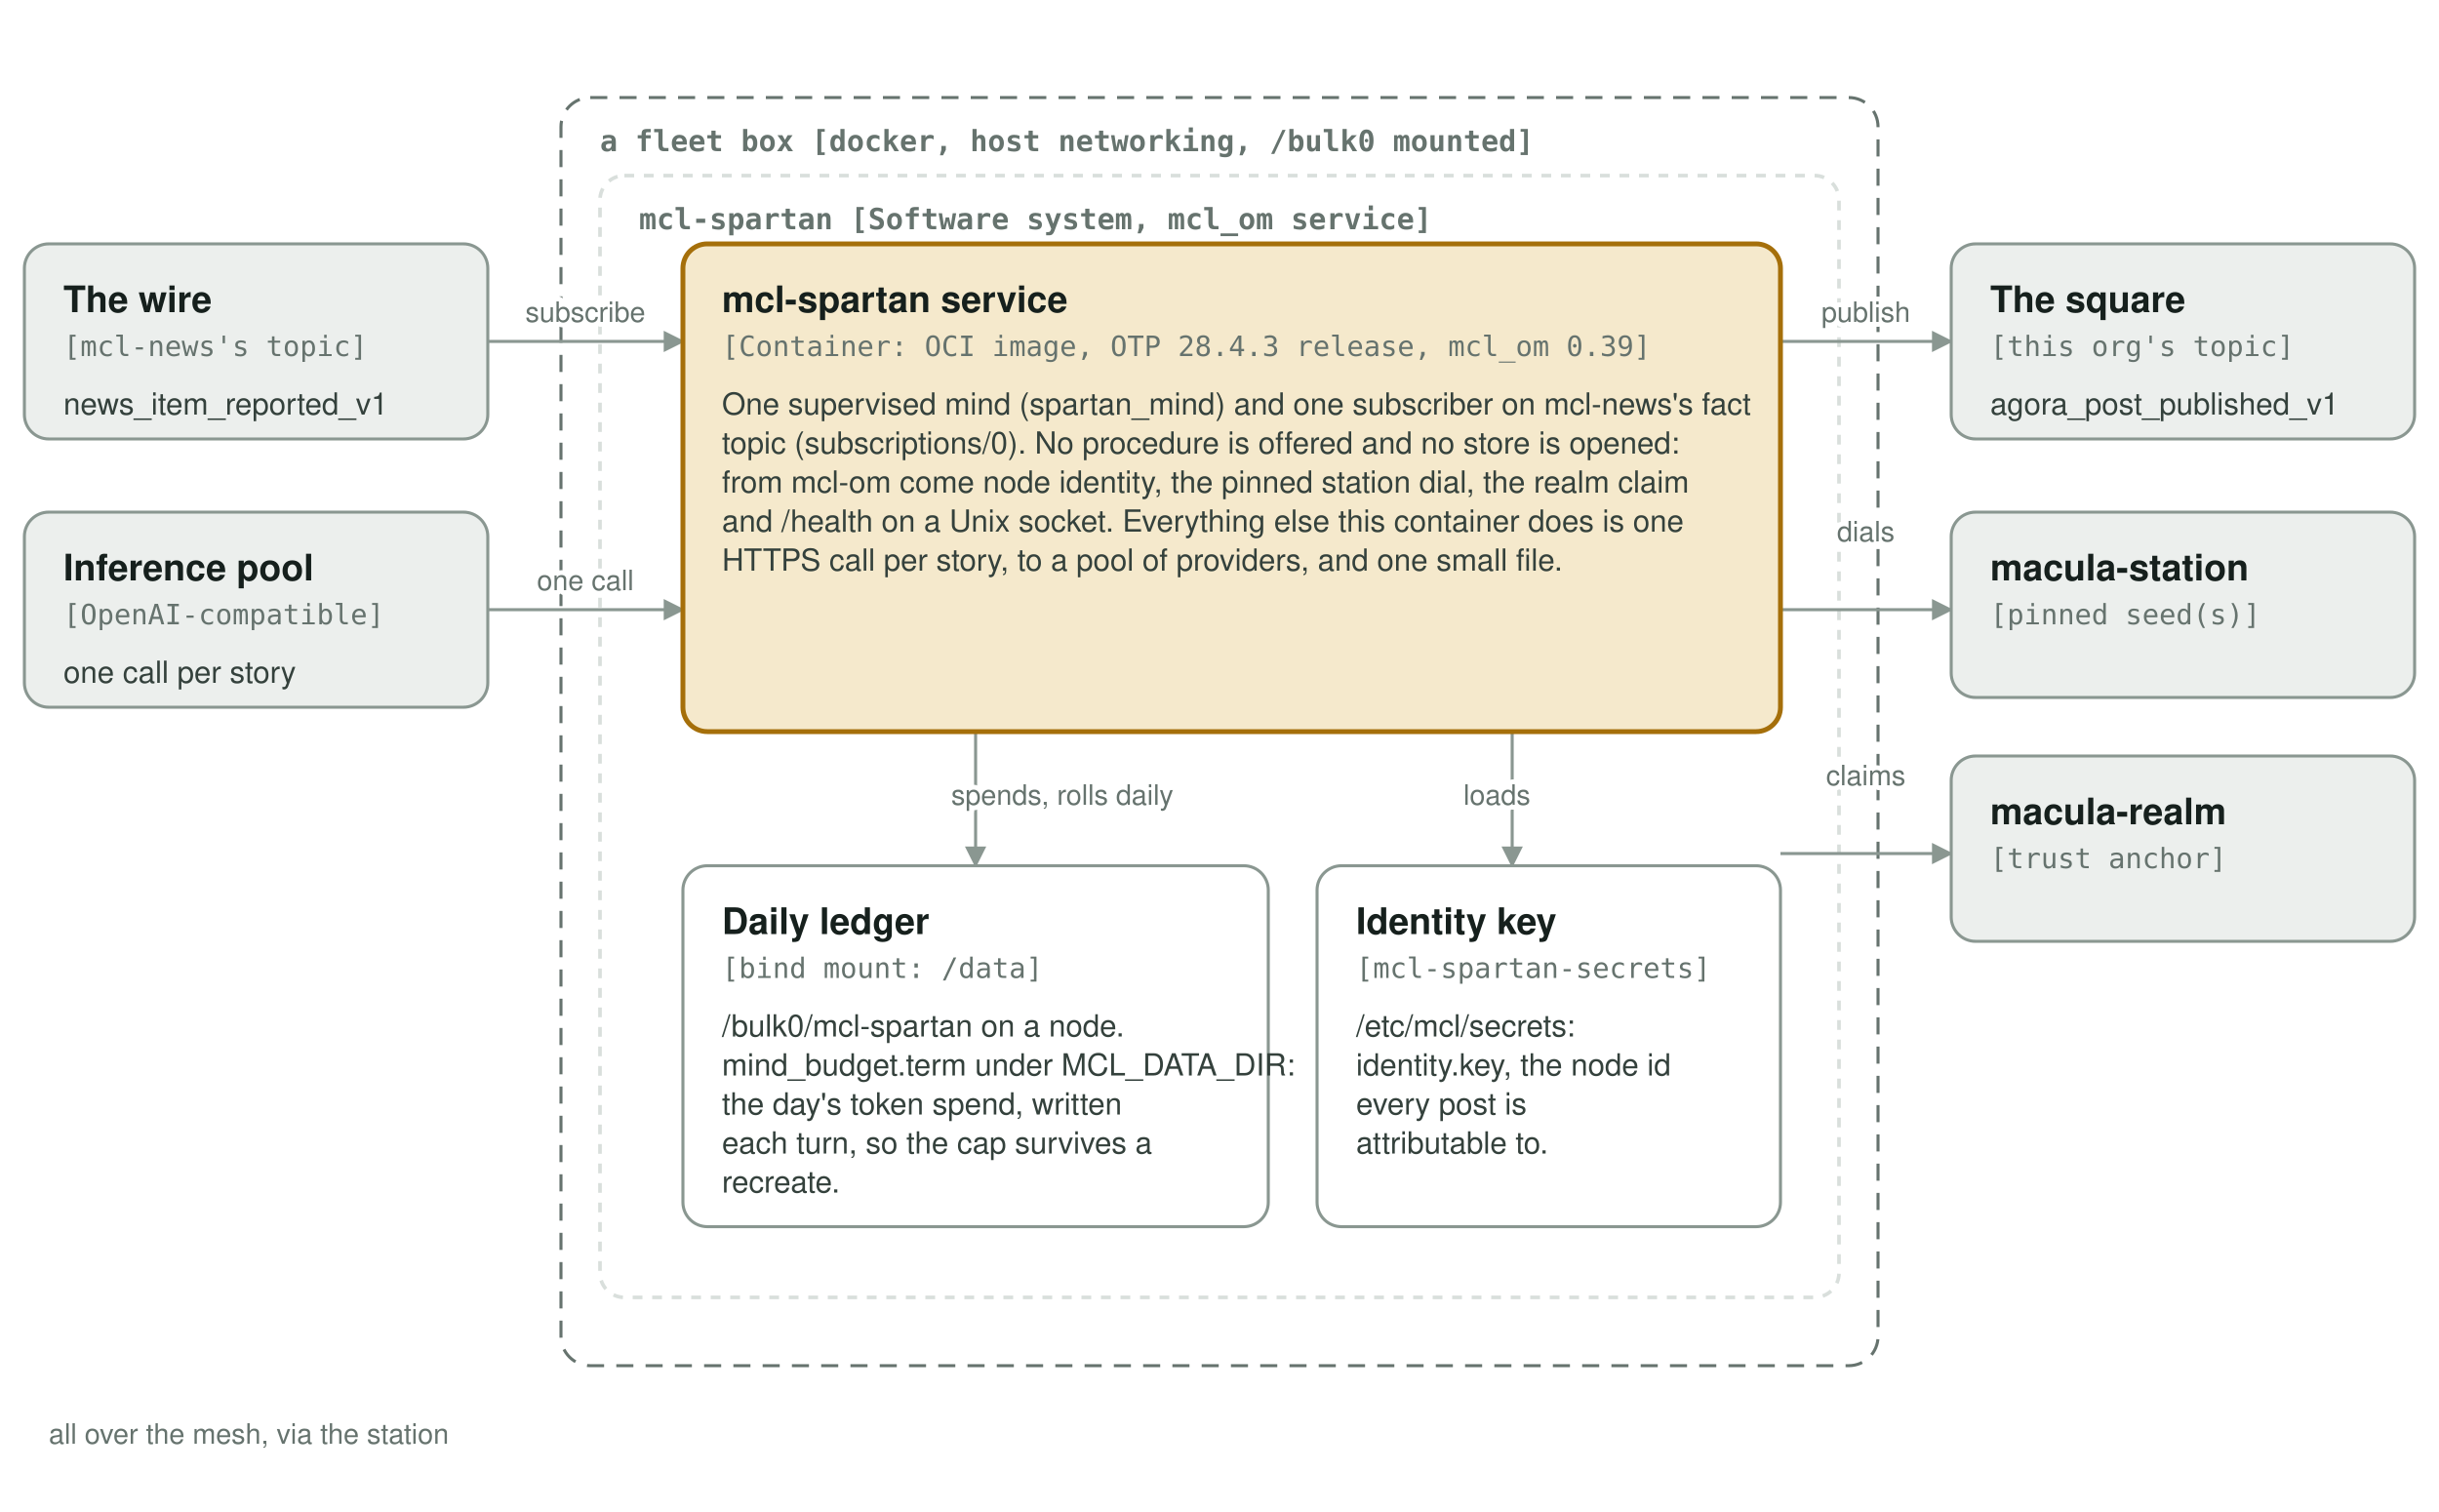
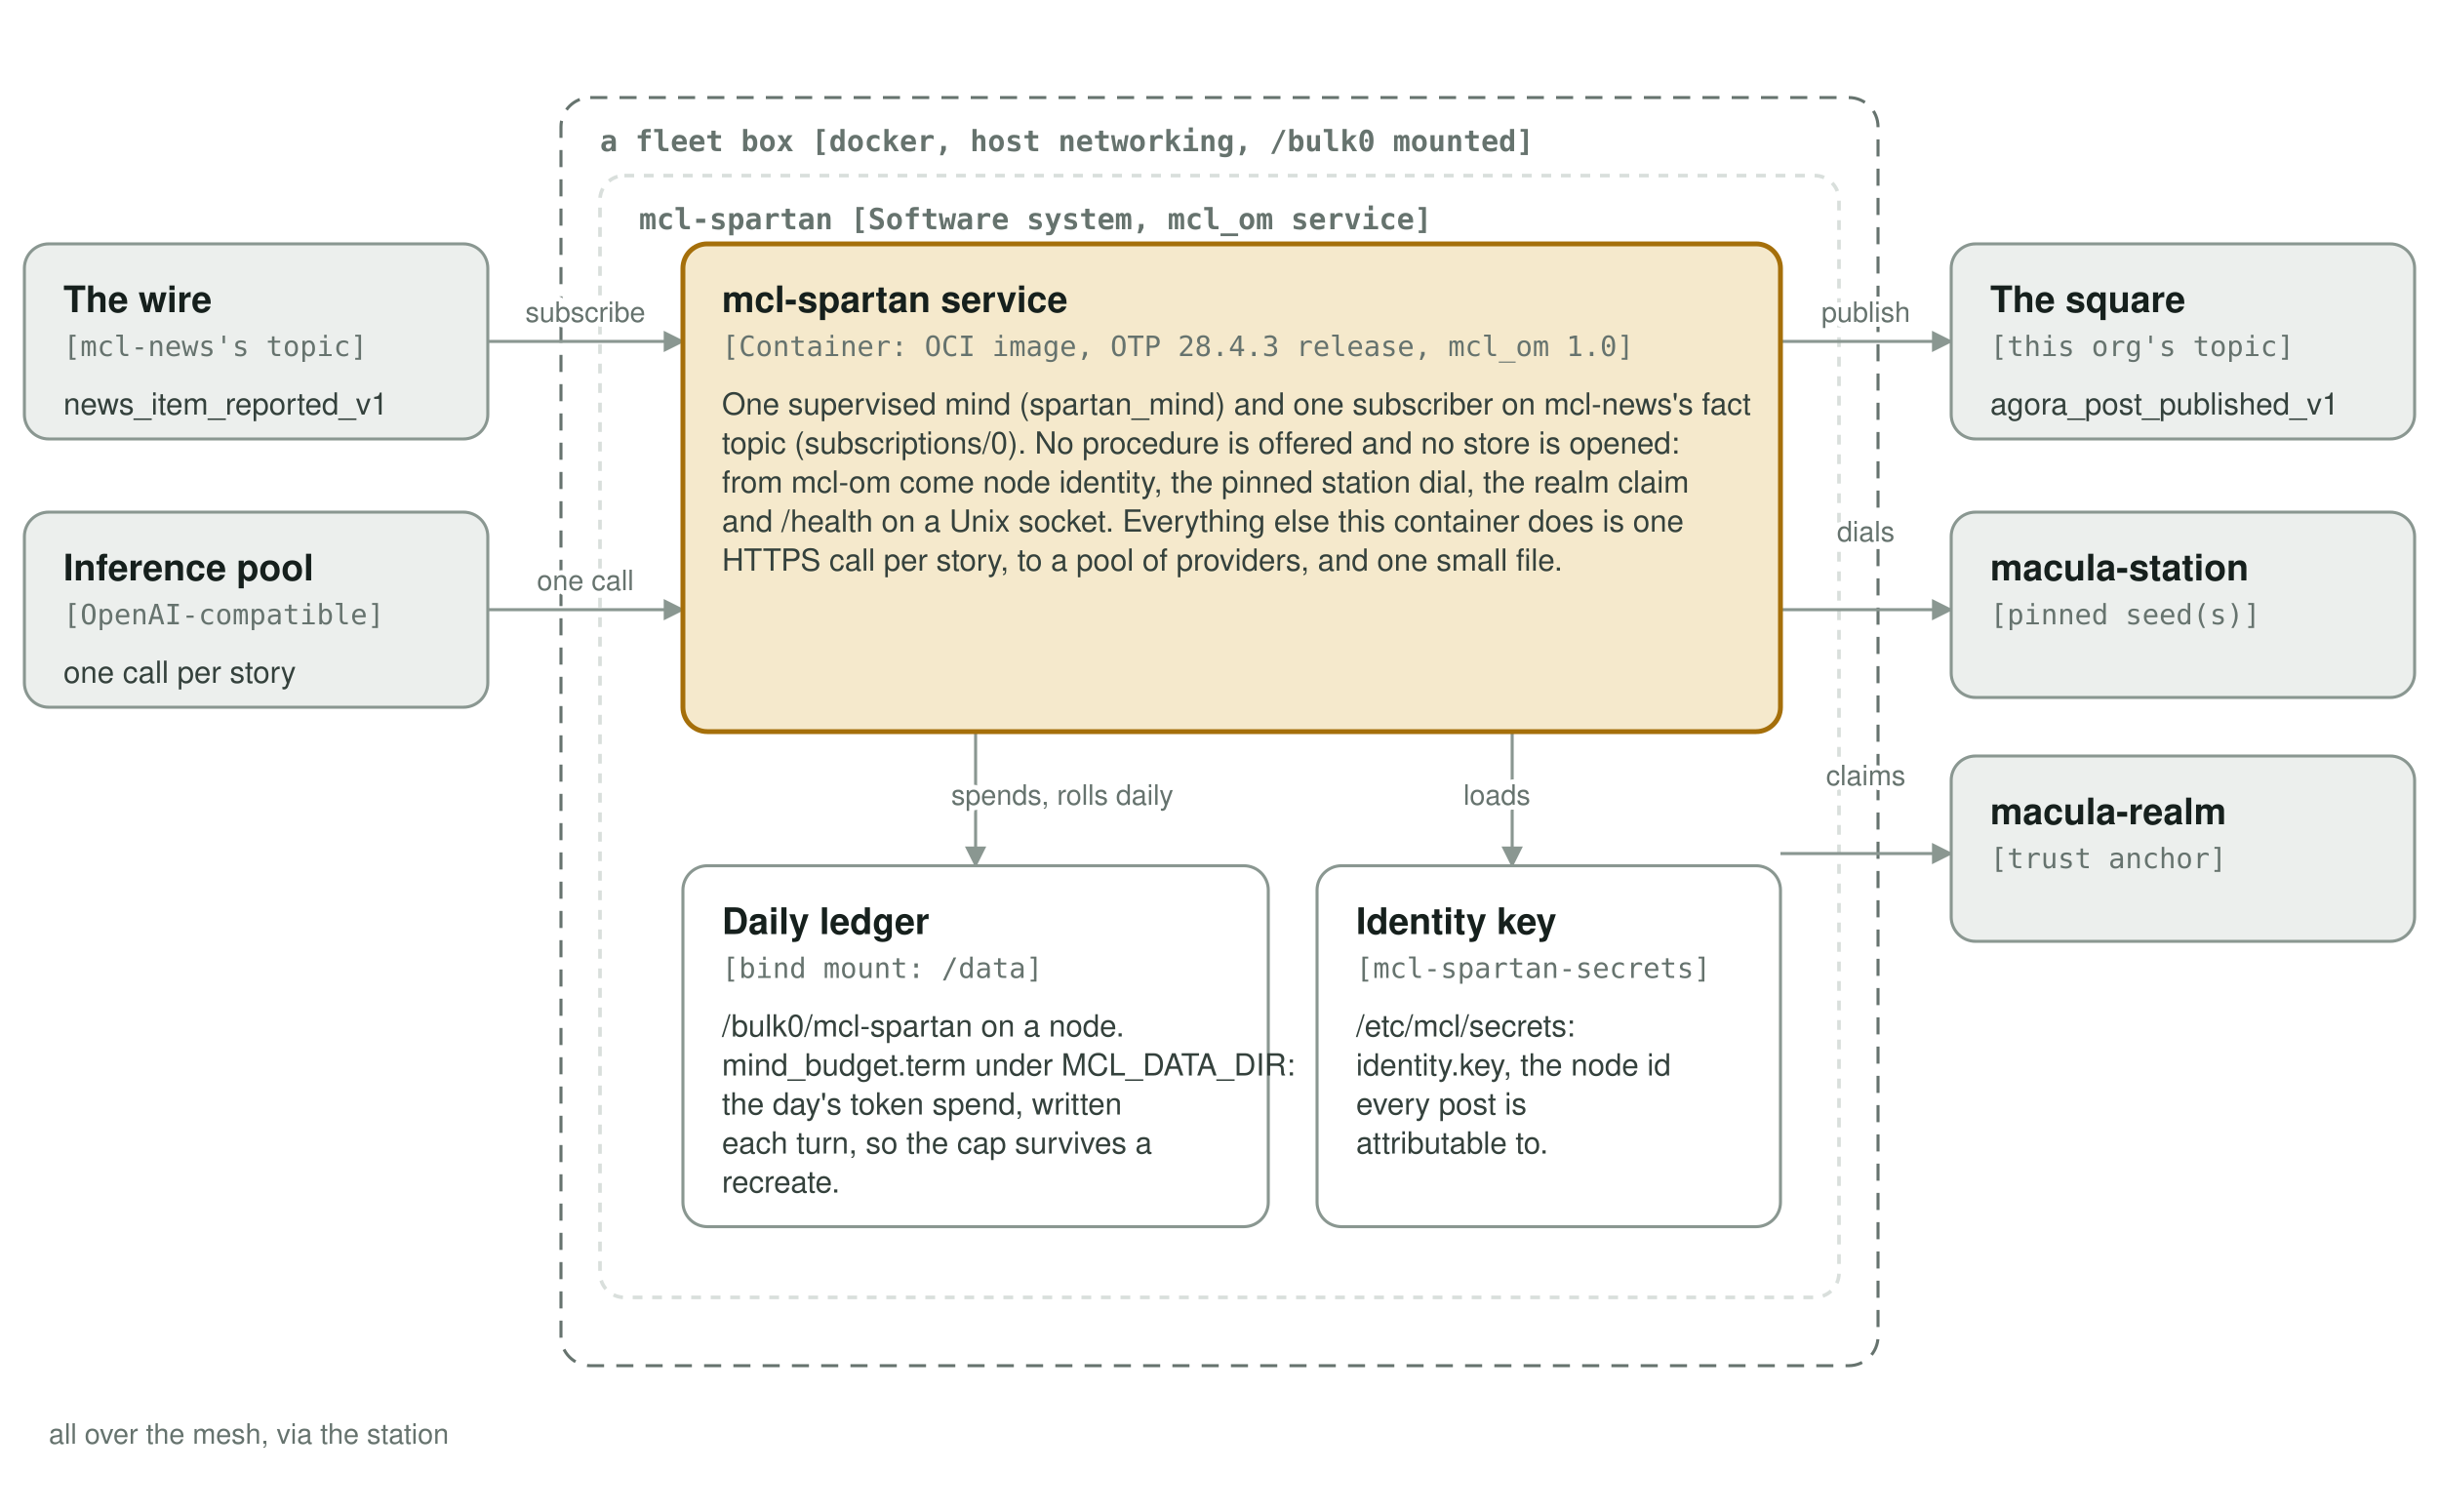
<svg xmlns="http://www.w3.org/2000/svg" viewBox="0 0 1000 620" role="img" aria-label="mcl-spartan containers">
  <style>
.t-name { font-family: "Atkinson Hyperlegible", "Segoe UI", system-ui, -apple-system, Helvetica, Arial, sans-serif; font-size: 15px; font-weight: 700; }
.t-desc { font-family: "Atkinson Hyperlegible", "Segoe UI", system-ui, -apple-system, Helvetica, Arial, sans-serif; font-size: 12.5px; }
.t-rel { font-family: "Atkinson Hyperlegible", "Segoe UI", system-ui, -apple-system, Helvetica, Arial, sans-serif; font-size: 11.5px; paint-order: stroke; stroke-width: 4px; stroke-linejoin: round; }
.t-code { font-family: "JetBrains Mono", ui-monospace, Menlo, Consolas, monospace; font-size: 13px; font-weight: 600; }
.t-small { font-size: 12px; }
.t-type { font-family: "JetBrains Mono", ui-monospace, Menlo, Consolas, monospace; font-size: 11.5px; }
.t-bound { font-family: "JetBrains Mono", ui-monospace, Menlo, Consolas, monospace; font-size: 12px; font-weight: 600; }
.edge { fill: none; stroke-width: 1.25; }
.edge-later { fill: none; stroke-width: 1.25; stroke-dasharray: 5 4; }
.bg { fill: #FFFFFF; }
.b-sys { fill: #F5E9CC; stroke: #A56F0A; stroke-width: 2; }
.b-ext { fill: #ECEFED; stroke: #8A9791; stroke-width: 1.25; }
.b-per { fill: #E3EBF2; stroke: #3B5B7A; stroke-width: 1.25; }
.b-cmp { fill: #FFFFFF; stroke: #8A9791; stroke-width: 1.25; }
.b-later { fill: none; stroke: #8A9791; stroke-width: 1.25; stroke-dasharray: 5 4; }
.bound { fill: none; stroke: #66736E; stroke-width: 1.25; stroke-dasharray: 7 5; }
.bound-in { fill: none; stroke: #D9DFDC; stroke-width: 1.5; stroke-dasharray: 4 4; }
.head { fill: #3B5B7A; }
.t-name { fill: #16201D; }
.t-code { fill: #16201D; }
.t-type { fill: #66736E; }
.t-desc { fill: #34413C; }
.t-bound { fill: #66736E; }
.t-rel { fill: #66736E; stroke: #FFFFFF; }
.edge, .edge-later { stroke: #8A9791; }
.arrowhead { fill: #8A9791; }
@media (prefers-color-scheme: dark) {
.bg { fill: #171F1C; }
.b-sys { fill: #3A2E13; stroke: #E3AA3C; stroke-width: 2; }
.b-ext { fill: #1C2421; stroke: #7D8B85; stroke-width: 1.25; }
.b-per { fill: #1D2A36; stroke: #8EB4D8; stroke-width: 1.25; }
.b-cmp { fill: #171F1C; stroke: #7D8B85; stroke-width: 1.25; }
.b-later { fill: none; stroke: #7D8B85; stroke-width: 1.25; stroke-dasharray: 5 4; }
.bound { fill: none; stroke: #93A09A; stroke-width: 1.25; stroke-dasharray: 7 5; }
.bound-in { fill: none; stroke: #2A3431; stroke-width: 1.5; stroke-dasharray: 4 4; }
.head { fill: #8EB4D8; }
.t-name { fill: #E6ECE9; }
.t-code { fill: #E6ECE9; }
.t-type { fill: #93A09A; }
.t-desc { fill: #C3CDC8; }
.t-bound { fill: #93A09A; }
.t-rel { fill: #93A09A; stroke: #171F1C; }
.edge, .edge-later { stroke: #7D8B85; }
.arrowhead { fill: #7D8B85; }
}
</style>
  <defs>
    <marker id="a" viewBox="0 0 10 10" refX="9" refY="5" markerWidth="7" markerHeight="7" orient="auto-start-reverse">
      <path class="arrowhead" d="M0 0L10 5L0 10z" />
    </marker>
  </defs>
  <rect class="bg" x="0" y="0" width="1000" height="620" />
  <rect class="bound" x="230" y="40" width="540" height="520" rx="12" />
  <text class="t-bound" x="246" y="62">a fleet box [docker, host networking, /bulk0 mounted]</text>
  <rect class="bound-in" x="246" y="72" width="508" height="460" rx="10" />
  <text class="t-bound" x="262" y="94">mcl-spartan [Software system, mcl_om service]</text>
  <path class="edge" d="M200 140H280" marker-end="url(#a)" />
  <path class="edge" d="M200 250H280" marker-end="url(#a)" />
  <path class="edge" d="M730 140H800" marker-end="url(#a)" />
  <path class="edge" d="M730 250H800" marker-end="url(#a)" />
  <path class="edge" d="M730 350H800" marker-end="url(#a)" />
  <path class="edge" d="M400 300V355" marker-end="url(#a)" />
  <path class="edge" d="M620 300V355" marker-end="url(#a)" />
  <rect class="b-sys" x="280" y="100" width="450" height="200" rx="10" />
  <text class="t-name" x="296" y="128">mcl-spartan service</text>
-   <text class="t-type" x="296" y="146">[Container: OCI image, OTP 28.4.3 release, mcl_om 0.39]</text>
+   <text class="t-type" x="296" y="146">[Container: OCI image, OTP 28.4.3 release, mcl_om 1.0]</text>
  <text class="t-desc" x="296" y="170">One supervised mind (spartan_mind) and one subscriber on mcl-news's fact</text>
  <text class="t-desc" x="296" y="186">topic (subscriptions/0). No procedure is offered and no store is opened:</text>
  <text class="t-desc" x="296" y="202">from mcl-om come node identity, the pinned station dial, the realm claim</text>
  <text class="t-desc" x="296" y="218">and /health on a Unix socket. Everything else this container does is one</text>
  <text class="t-desc" x="296" y="234">HTTPS call per story, to a pool of providers, and one small file.</text>
  <rect class="b-cmp" x="280" y="355" width="240" height="148" rx="10" />
  <text class="t-name" x="296" y="383">Daily ledger</text>
  <text class="t-type" x="296" y="401">[bind mount: /data]</text>
  <text class="t-desc" x="296" y="425">/bulk0/mcl-spartan on a node.</text>
  <text class="t-desc" x="296" y="441">mind_budget.term under MCL_DATA_DIR:</text>
  <text class="t-desc" x="296" y="457">the day's token spend, written</text>
  <text class="t-desc" x="296" y="473">each turn, so the cap survives a</text>
  <text class="t-desc" x="296" y="489">recreate.</text>
  <rect class="b-cmp" x="540" y="355" width="190" height="148" rx="10" />
  <text class="t-name" x="556" y="383">Identity key</text>
  <text class="t-type" x="556" y="401">[mcl-spartan-secrets]</text>
  <text class="t-desc" x="556" y="425">/etc/mcl/secrets:</text>
  <text class="t-desc" x="556" y="441">identity.key, the node id</text>
  <text class="t-desc" x="556" y="457">every post is</text>
  <text class="t-desc" x="556" y="473">attributable to.</text>
  <rect class="b-ext" x="10" y="100" width="190" height="80" rx="10" />
  <text class="t-name" x="26" y="128">The wire</text>
  <text class="t-type" x="26" y="146">[mcl-news's topic]</text>
  <text class="t-desc" x="26" y="170">news_item_reported_v1</text>
  <rect class="b-ext" x="10" y="210" width="190" height="80" rx="10" />
  <text class="t-name" x="26" y="238">Inference pool</text>
  <text class="t-type" x="26" y="256">[OpenAI-compatible]</text>
  <text class="t-desc" x="26" y="280">one call per story</text>
  <rect class="b-ext" x="800" y="100" width="190" height="80" rx="10" />
  <text class="t-name" x="816" y="128">The square</text>
  <text class="t-type" x="816" y="146">[this org's topic]</text>
  <text class="t-desc" x="816" y="170">agora_post_published_v1</text>
  <rect class="b-ext" x="800" y="210" width="190" height="76" rx="10" />
  <text class="t-name" x="816" y="238">macula-station</text>
  <text class="t-type" x="816" y="256">[pinned seed(s)]</text>
  <rect class="b-ext" x="800" y="310" width="190" height="76" rx="10" />
  <text class="t-name" x="816" y="338">macula-realm</text>
  <text class="t-type" x="816" y="356">[trust anchor]</text>
  <text class="t-rel" x="240" y="132" text-anchor="middle">subscribe</text>
  <text class="t-rel" x="240" y="242" text-anchor="middle">one call</text>
  <text class="t-rel" x="765" y="132" text-anchor="middle">publish</text>
  <text class="t-rel" x="765" y="222" text-anchor="middle">dials</text>
  <text class="t-rel" x="765" y="322" text-anchor="middle">claims</text>
  <text class="t-rel" x="390" y="330">spends, rolls daily</text>
  <text class="t-rel" x="600" y="330">loads</text>
  <text class="t-rel" x="20" y="592">all over the mesh, via the station</text>
</svg>
